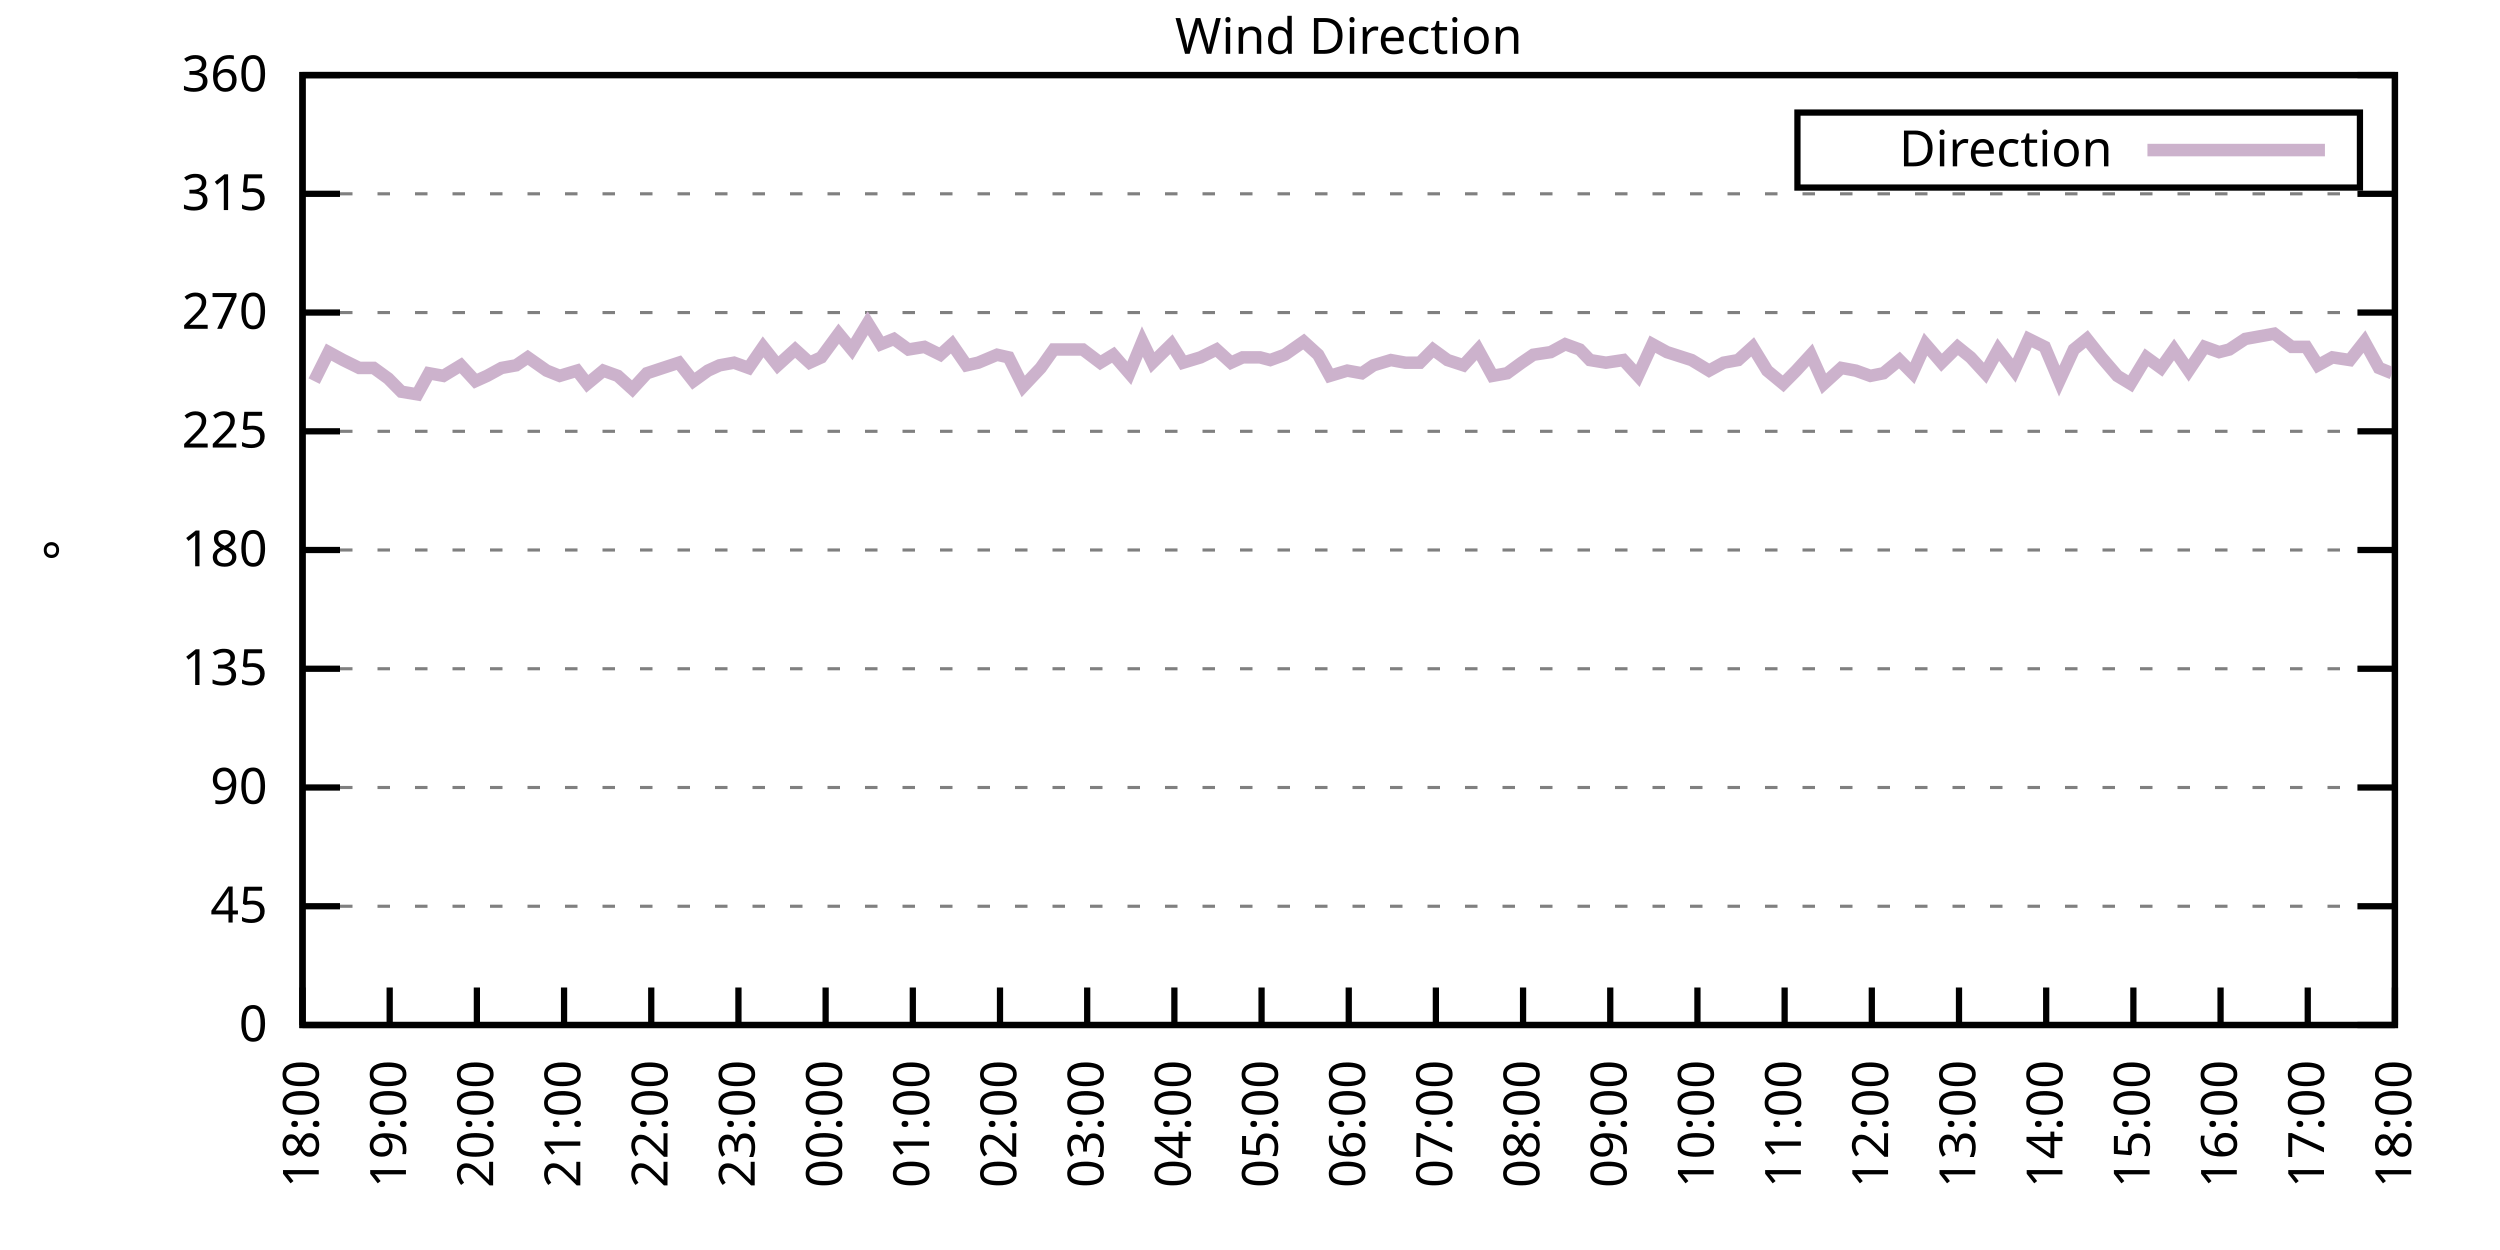
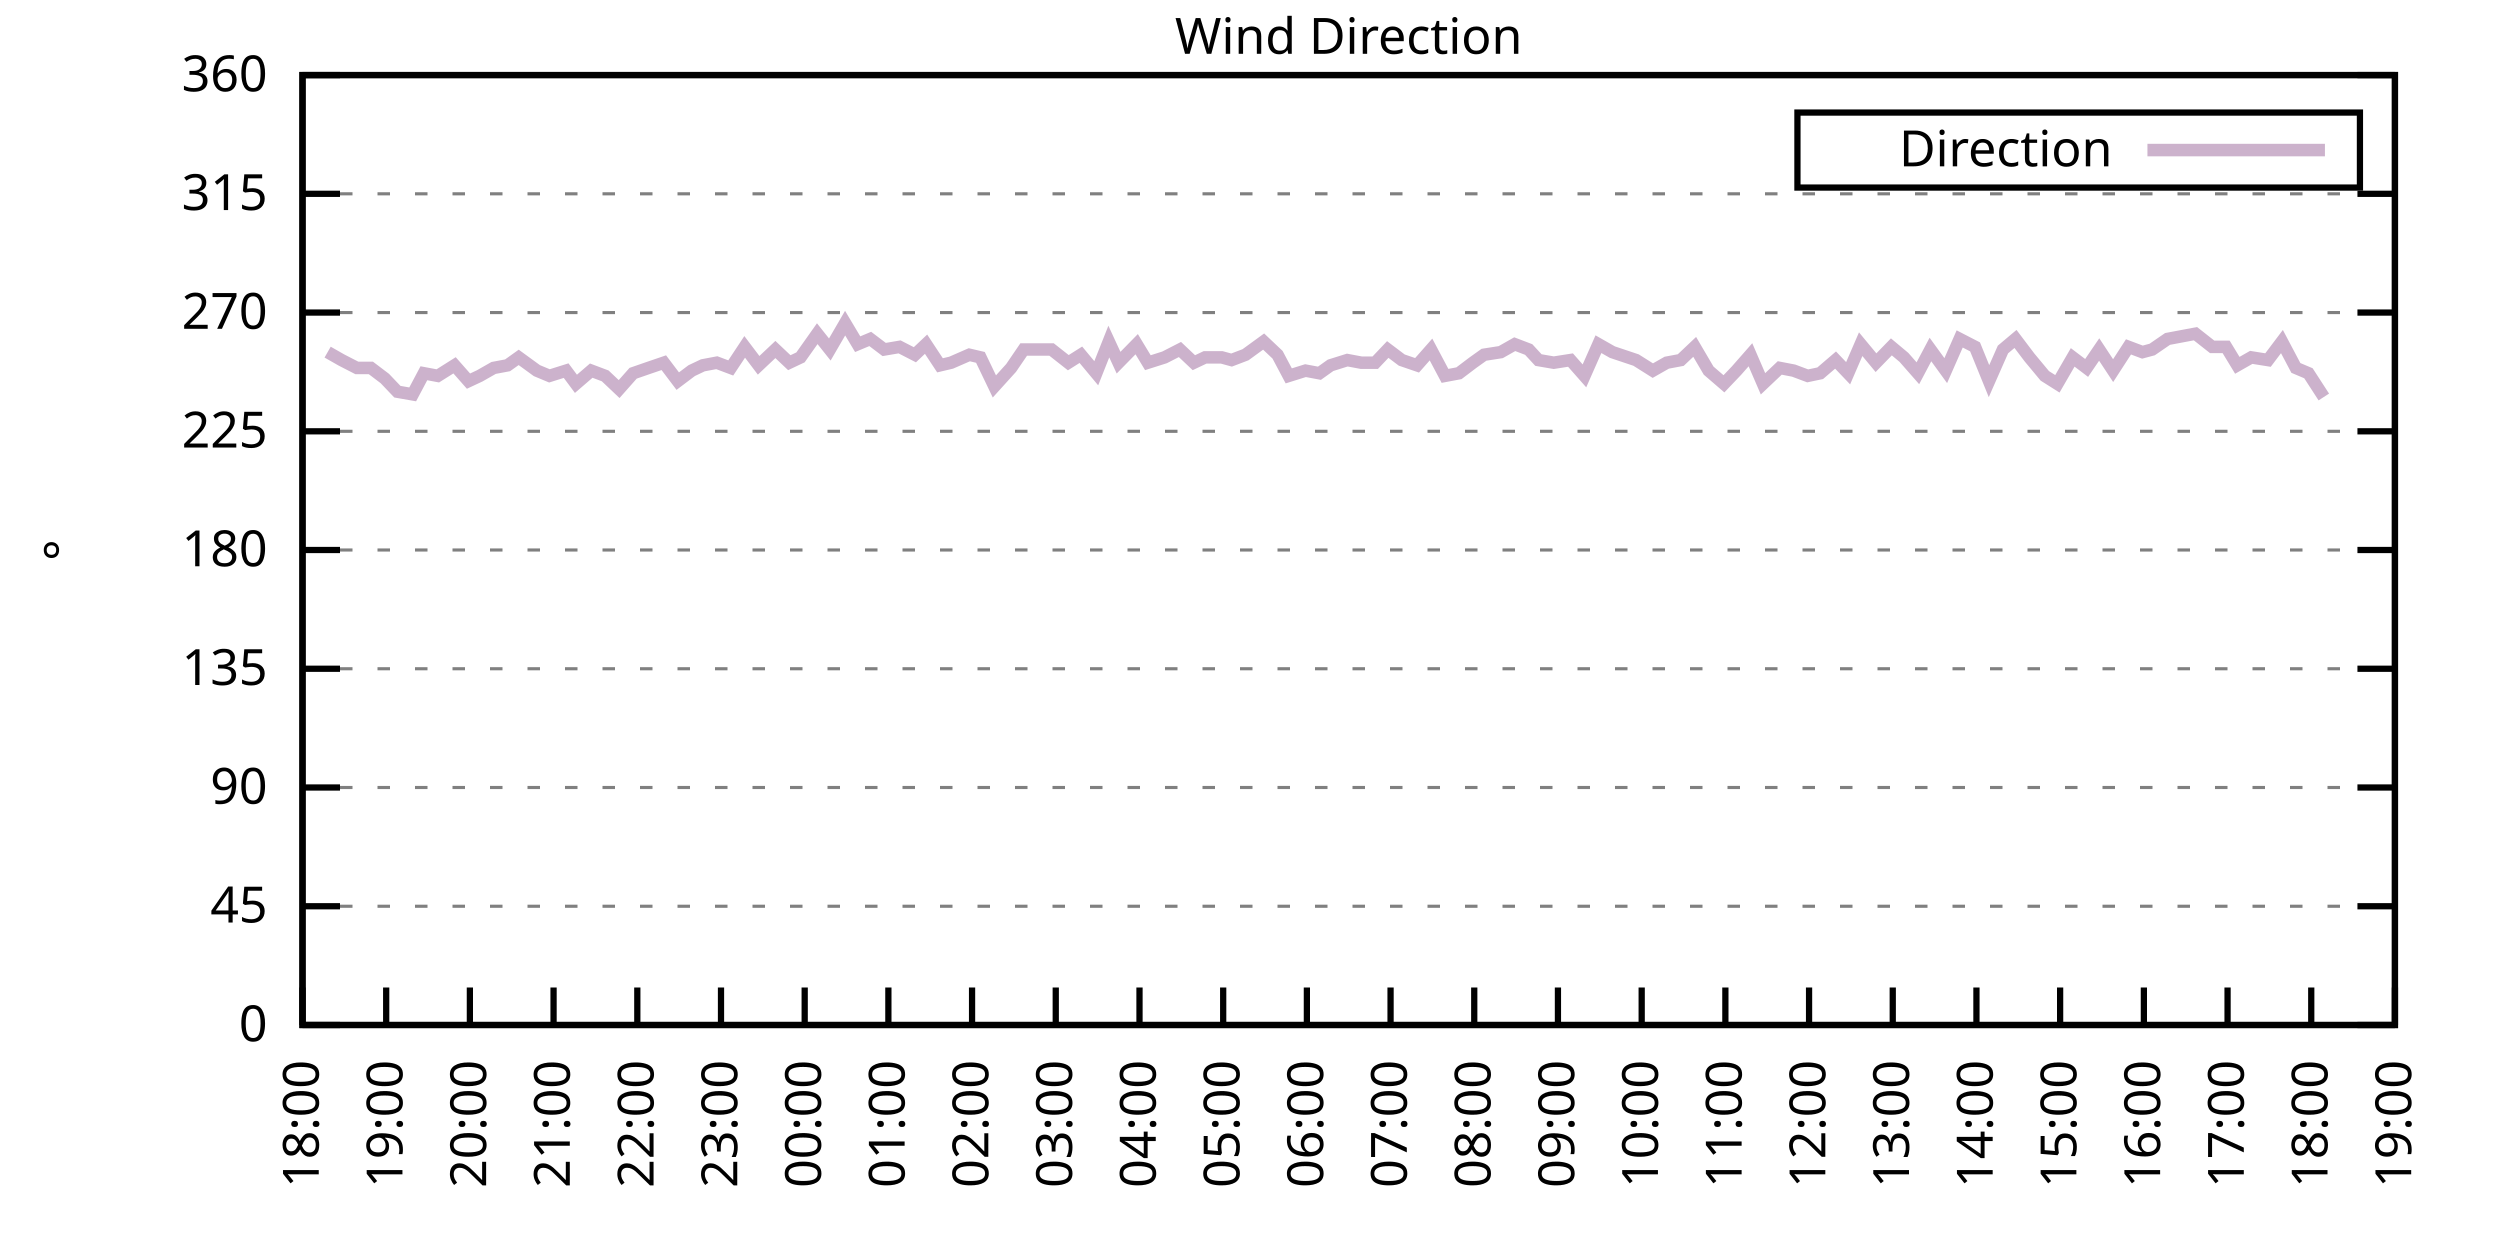
<svg xmlns="http://www.w3.org/2000/svg" xmlns:xlink="http://www.w3.org/1999/xlink" width="400" height="200" viewBox="0 0 400 200">
  <g id="gnuplot_canvas">
    <rect x="0" y="0" width="400" height="200" fill="none" />
    <defs>
      <circle id="gpDot" r="0.5" stroke-width="0.5" stroke="currentColor" />
      <path id="gpPt0" stroke-width="0.333" stroke="currentColor" d="M-1,0 h2 M0,-1 v2" />
      <path id="gpPt1" stroke-width="0.333" stroke="currentColor" d="M-1,-1 L1,1 M1,-1 L-1,1" />
      <path id="gpPt2" stroke-width="0.333" stroke="currentColor" d="M-1,0 L1,0 M0,-1 L0,1 M-1,-1 L1,1 M-1,1 L1,-1" />
      <rect id="gpPt3" stroke-width="0.333" stroke="currentColor" x="-1" y="-1" width="2" height="2" />
      <rect id="gpPt4" stroke-width="0.333" stroke="currentColor" fill="currentColor" x="-1" y="-1" width="2" height="2" />
      <circle id="gpPt5" stroke-width="0.333" stroke="currentColor" cx="0" cy="0" r="1" />
      <use xlink:href="#gpPt5" id="gpPt6" fill="currentColor" stroke="none" />
      <path id="gpPt7" stroke-width="0.333" stroke="currentColor" d="M0,-1.33 L-1.33,0.67 L1.33,0.67 z" />
      <use xlink:href="#gpPt7" id="gpPt8" fill="currentColor" stroke="none" />
      <use xlink:href="#gpPt7" id="gpPt9" stroke="currentColor" transform="rotate(180)" />
      <use xlink:href="#gpPt9" id="gpPt10" fill="currentColor" stroke="none" />
      <use xlink:href="#gpPt3" id="gpPt11" stroke="currentColor" transform="rotate(45)" />
      <use xlink:href="#gpPt11" id="gpPt12" fill="currentColor" stroke="none" />
      <path id="gpPt13" stroke-width="0.333" stroke="currentColor" d="M0,1.330 L1.265,0.411 L0.782,-1.067 L-0.782,-1.076 L-1.265,0.411 z" />
      <use xlink:href="#gpPt13" id="gpPt14" fill="currentColor" stroke="none" />
      <filter id="textbox" filterUnits="objectBoundingBox" x="0" y="0" height="1" width="1">
        <feFlood flood-color="white" flood-opacity="1" result="bgnd" />
        <feComposite in="SourceGraphic" in2="bgnd" operator="atop" />
      </filter>
      <filter id="greybox" filterUnits="objectBoundingBox" x="0" y="0" height="1" width="1">
        <feFlood flood-color="lightgrey" flood-opacity="1" result="grey" />
        <feComposite in="SourceGraphic" in2="grey" operator="atop" />
      </filter>
    </defs>
    <g fill="none" color="white" stroke="currentColor" stroke-width="1.00" stroke-linecap="butt" stroke-linejoin="miter">
</g>
    <g fill="none" color="black" stroke="currentColor" stroke-width="1.00" stroke-linecap="butt" stroke-linejoin="miter">
      <g stroke="none" shape-rendering="crispEdges">
        <polygon fill="rgb(255, 255, 255)" points="48.40,164.00 383.18,164.00 383.18,12.02 48.40,12.02 " />
      </g>
    </g>
    <g fill="none" color="black" stroke="currentColor" stroke-width="1.00" stroke-linecap="butt" stroke-linejoin="miter">
</g>
    <g fill="none" color="black" stroke="black" stroke-width="0.50" stroke-linecap="butt" stroke-linejoin="miter">
</g>
    <g fill="none" color="gray" stroke="currentColor" stroke-width="0.50" stroke-linecap="butt" stroke-linejoin="miter">
      <path stroke="gray" stroke-dasharray="2,4" class="gridline" d="M48.40,164.00 L383.19,164.00  " />
    </g>
    <g fill="none" color="gray" stroke="gray" stroke-width="1.00" stroke-linecap="butt" stroke-linejoin="miter">
</g>
    <g fill="none" color="black" stroke="currentColor" stroke-width="1.00" stroke-linecap="butt" stroke-linejoin="miter">
      <path stroke="black" d="M48.40,164.00 L54.40,164.00 M383.19,164.00 L377.19,164.00  " />
      <g transform="translate(42.80,166.60)" stroke="none" fill="black" font-family="Sans" font-size="8.00" text-anchor="end">
        <text>
          <tspan font-family="Sans"> 0</tspan>
        </text>
      </g>
    </g>
    <g fill="none" color="black" stroke="currentColor" stroke-width="1.00" stroke-linecap="butt" stroke-linejoin="miter">
</g>
    <g fill="none" color="black" stroke="black" stroke-width="0.50" stroke-linecap="butt" stroke-linejoin="miter">
</g>
    <g fill="none" color="gray" stroke="currentColor" stroke-width="0.50" stroke-linecap="butt" stroke-linejoin="miter">
      <path stroke="gray" stroke-dasharray="2,4" class="gridline" d="M48.40,145.00 L383.19,145.00  " />
    </g>
    <g fill="none" color="gray" stroke="gray" stroke-width="1.00" stroke-linecap="butt" stroke-linejoin="miter">
</g>
    <g fill="none" color="black" stroke="currentColor" stroke-width="1.00" stroke-linecap="butt" stroke-linejoin="miter">
      <path stroke="black" d="M48.40,145.00 L54.40,145.00 M383.19,145.00 L377.19,145.00  " />
      <g transform="translate(42.80,147.60)" stroke="none" fill="black" font-family="Sans" font-size="8.00" text-anchor="end">
        <text>
          <tspan font-family="Sans"> 45</tspan>
        </text>
      </g>
    </g>
    <g fill="none" color="black" stroke="currentColor" stroke-width="1.00" stroke-linecap="butt" stroke-linejoin="miter">
</g>
    <g fill="none" color="black" stroke="black" stroke-width="0.50" stroke-linecap="butt" stroke-linejoin="miter">
</g>
    <g fill="none" color="gray" stroke="currentColor" stroke-width="0.50" stroke-linecap="butt" stroke-linejoin="miter">
      <path stroke="gray" stroke-dasharray="2,4" class="gridline" d="M48.40,126.00 L383.19,126.00  " />
    </g>
    <g fill="none" color="gray" stroke="gray" stroke-width="1.00" stroke-linecap="butt" stroke-linejoin="miter">
</g>
    <g fill="none" color="black" stroke="currentColor" stroke-width="1.00" stroke-linecap="butt" stroke-linejoin="miter">
      <path stroke="black" d="M48.40,126.00 L54.40,126.00 M383.19,126.00 L377.19,126.00  " />
      <g transform="translate(42.80,128.60)" stroke="none" fill="black" font-family="Sans" font-size="8.00" text-anchor="end">
        <text>
          <tspan font-family="Sans"> 90</tspan>
        </text>
      </g>
    </g>
    <g fill="none" color="black" stroke="currentColor" stroke-width="1.00" stroke-linecap="butt" stroke-linejoin="miter">
</g>
    <g fill="none" color="black" stroke="black" stroke-width="0.50" stroke-linecap="butt" stroke-linejoin="miter">
</g>
    <g fill="none" color="gray" stroke="currentColor" stroke-width="0.50" stroke-linecap="butt" stroke-linejoin="miter">
      <path stroke="gray" stroke-dasharray="2,4" class="gridline" d="M48.40,107.00 L383.19,107.00  " />
    </g>
    <g fill="none" color="gray" stroke="gray" stroke-width="1.00" stroke-linecap="butt" stroke-linejoin="miter">
</g>
    <g fill="none" color="black" stroke="currentColor" stroke-width="1.00" stroke-linecap="butt" stroke-linejoin="miter">
      <path stroke="black" d="M48.40,107.00 L54.40,107.00 M383.19,107.00 L377.19,107.00  " />
      <g transform="translate(42.80,109.60)" stroke="none" fill="black" font-family="Sans" font-size="8.00" text-anchor="end">
        <text>
          <tspan font-family="Sans"> 135</tspan>
        </text>
      </g>
    </g>
    <g fill="none" color="black" stroke="currentColor" stroke-width="1.00" stroke-linecap="butt" stroke-linejoin="miter">
</g>
    <g fill="none" color="black" stroke="black" stroke-width="0.50" stroke-linecap="butt" stroke-linejoin="miter">
</g>
    <g fill="none" color="gray" stroke="currentColor" stroke-width="0.50" stroke-linecap="butt" stroke-linejoin="miter">
      <path stroke="gray" stroke-dasharray="2,4" class="gridline" d="M48.40,88.00 L383.19,88.00  " />
    </g>
    <g fill="none" color="gray" stroke="gray" stroke-width="1.00" stroke-linecap="butt" stroke-linejoin="miter">
</g>
    <g fill="none" color="black" stroke="currentColor" stroke-width="1.00" stroke-linecap="butt" stroke-linejoin="miter">
      <path stroke="black" d="M48.40,88.00 L54.40,88.00 M383.19,88.00 L377.19,88.00  " />
      <g transform="translate(42.80,90.60)" stroke="none" fill="black" font-family="Sans" font-size="8.00" text-anchor="end">
        <text>
          <tspan font-family="Sans"> 180</tspan>
        </text>
      </g>
    </g>
    <g fill="none" color="black" stroke="currentColor" stroke-width="1.00" stroke-linecap="butt" stroke-linejoin="miter">
</g>
    <g fill="none" color="black" stroke="black" stroke-width="0.50" stroke-linecap="butt" stroke-linejoin="miter">
</g>
    <g fill="none" color="gray" stroke="currentColor" stroke-width="0.50" stroke-linecap="butt" stroke-linejoin="miter">
      <path stroke="gray" stroke-dasharray="2,4" class="gridline" d="M48.40,69.01 L383.19,69.01  " />
    </g>
    <g fill="none" color="gray" stroke="gray" stroke-width="1.00" stroke-linecap="butt" stroke-linejoin="miter">
</g>
    <g fill="none" color="black" stroke="currentColor" stroke-width="1.00" stroke-linecap="butt" stroke-linejoin="miter">
      <path stroke="black" d="M48.40,69.01 L54.40,69.01 M383.19,69.01 L377.19,69.01  " />
      <g transform="translate(42.80,71.61)" stroke="none" fill="black" font-family="Sans" font-size="8.00" text-anchor="end">
        <text>
          <tspan font-family="Sans"> 225</tspan>
        </text>
      </g>
    </g>
    <g fill="none" color="black" stroke="currentColor" stroke-width="1.00" stroke-linecap="butt" stroke-linejoin="miter">
</g>
    <g fill="none" color="black" stroke="black" stroke-width="0.50" stroke-linecap="butt" stroke-linejoin="miter">
</g>
    <g fill="none" color="gray" stroke="currentColor" stroke-width="0.50" stroke-linecap="butt" stroke-linejoin="miter">
      <path stroke="gray" stroke-dasharray="2,4" class="gridline" d="M48.40,50.01 L383.19,50.01  " />
    </g>
    <g fill="none" color="gray" stroke="gray" stroke-width="1.00" stroke-linecap="butt" stroke-linejoin="miter">
</g>
    <g fill="none" color="black" stroke="currentColor" stroke-width="1.00" stroke-linecap="butt" stroke-linejoin="miter">
      <path stroke="black" d="M48.40,50.01 L54.40,50.01 M383.19,50.01 L377.19,50.01  " />
      <g transform="translate(42.80,52.61)" stroke="none" fill="black" font-family="Sans" font-size="8.00" text-anchor="end">
        <text>
          <tspan font-family="Sans"> 270</tspan>
        </text>
      </g>
    </g>
    <g fill="none" color="black" stroke="currentColor" stroke-width="1.00" stroke-linecap="butt" stroke-linejoin="miter">
</g>
    <g fill="none" color="black" stroke="black" stroke-width="0.50" stroke-linecap="butt" stroke-linejoin="miter">
</g>
    <g fill="none" color="gray" stroke="currentColor" stroke-width="0.50" stroke-linecap="butt" stroke-linejoin="miter">
      <path stroke="gray" stroke-dasharray="2,4" class="gridline" d="M48.40,31.01 L383.19,31.01  " />
    </g>
    <g fill="none" color="gray" stroke="gray" stroke-width="1.00" stroke-linecap="butt" stroke-linejoin="miter">
</g>
    <g fill="none" color="black" stroke="currentColor" stroke-width="1.00" stroke-linecap="butt" stroke-linejoin="miter">
      <path stroke="black" d="M48.40,31.01 L54.40,31.01 M383.19,31.01 L377.19,31.01  " />
      <g transform="translate(42.80,33.61)" stroke="none" fill="black" font-family="Sans" font-size="8.00" text-anchor="end">
        <text>
          <tspan font-family="Sans"> 315</tspan>
        </text>
      </g>
    </g>
    <g fill="none" color="black" stroke="currentColor" stroke-width="1.00" stroke-linecap="butt" stroke-linejoin="miter">
</g>
    <g fill="none" color="black" stroke="black" stroke-width="0.50" stroke-linecap="butt" stroke-linejoin="miter">
</g>
    <g fill="none" color="gray" stroke="currentColor" stroke-width="0.50" stroke-linecap="butt" stroke-linejoin="miter">
      <path stroke="gray" stroke-dasharray="2,4" class="gridline" d="M48.40,12.01 L383.19,12.01  " />
    </g>
    <g fill="none" color="gray" stroke="gray" stroke-width="1.00" stroke-linecap="butt" stroke-linejoin="miter">
</g>
    <g fill="none" color="black" stroke="currentColor" stroke-width="1.00" stroke-linecap="butt" stroke-linejoin="miter">
      <path stroke="black" d="M48.40,12.01 L54.40,12.01 M383.19,12.01 L377.19,12.01  " />
      <g transform="translate(42.80,14.61)" stroke="none" fill="black" font-family="Sans" font-size="8.00" text-anchor="end">
        <text>
          <tspan font-family="Sans"> 360</tspan>
        </text>
      </g>
    </g>
    <g fill="none" color="black" stroke="currentColor" stroke-width="1.00" stroke-linecap="butt" stroke-linejoin="miter">
      <path stroke="black" d="M48.40,164.00 L48.40,158.00  " />
      <g transform="translate(51.00,169.60) rotate(270.00)" stroke="none" fill="black" font-family="Sans" font-size="8.00" text-anchor="end">
        <text>
          <tspan font-family="Sans">18:00</tspan>
        </text>
      </g>
    </g>
    <g fill="none" color="black" stroke="currentColor" stroke-width="1.00" stroke-linecap="butt" stroke-linejoin="miter">
-       <path stroke="black" d="M62.35,164.00 L62.35,158.00  " />
-       <g transform="translate(64.95,169.60) rotate(270.00)" stroke="none" fill="black" font-family="Sans" font-size="8.00" text-anchor="end">
+       <path stroke="black" d="M61.79,164.00 L61.79,158.00  " />
+       <g transform="translate(64.39,169.60) rotate(270.00)" stroke="none" fill="black" font-family="Sans" font-size="8.00" text-anchor="end">
        <text>
          <tspan font-family="Sans">19:00</tspan>
        </text>
      </g>
    </g>
    <g fill="none" color="black" stroke="currentColor" stroke-width="1.00" stroke-linecap="butt" stroke-linejoin="miter">
-       <path stroke="black" d="M76.30,164.00 L76.30,158.00  " />
-       <g transform="translate(78.90,169.60) rotate(270.00)" stroke="none" fill="black" font-family="Sans" font-size="8.00" text-anchor="end">
+       <path stroke="black" d="M75.18,164.00 L75.18,158.00  " />
+       <g transform="translate(77.78,169.60) rotate(270.00)" stroke="none" fill="black" font-family="Sans" font-size="8.00" text-anchor="end">
        <text>
          <tspan font-family="Sans">20:00</tspan>
        </text>
      </g>
    </g>
    <g fill="none" color="black" stroke="currentColor" stroke-width="1.00" stroke-linecap="butt" stroke-linejoin="miter">
-       <path stroke="black" d="M90.25,164.00 L90.25,158.00  " />
-       <g transform="translate(92.85,169.60) rotate(270.00)" stroke="none" fill="black" font-family="Sans" font-size="8.00" text-anchor="end">
+       <path stroke="black" d="M88.57,164.00 L88.57,158.00  " />
+       <g transform="translate(91.17,169.60) rotate(270.00)" stroke="none" fill="black" font-family="Sans" font-size="8.00" text-anchor="end">
        <text>
          <tspan font-family="Sans">21:00</tspan>
        </text>
      </g>
    </g>
    <g fill="none" color="black" stroke="currentColor" stroke-width="1.00" stroke-linecap="butt" stroke-linejoin="miter">
-       <path stroke="black" d="M104.20,164.00 L104.20,158.00  " />
-       <g transform="translate(106.80,169.60) rotate(270.00)" stroke="none" fill="black" font-family="Sans" font-size="8.00" text-anchor="end">
+       <path stroke="black" d="M101.97,164.00 L101.97,158.00  " />
+       <g transform="translate(104.57,169.60) rotate(270.00)" stroke="none" fill="black" font-family="Sans" font-size="8.00" text-anchor="end">
        <text>
          <tspan font-family="Sans">22:00</tspan>
        </text>
      </g>
    </g>
    <g fill="none" color="black" stroke="currentColor" stroke-width="1.00" stroke-linecap="butt" stroke-linejoin="miter">
-       <path stroke="black" d="M118.15,164.00 L118.15,158.00  " />
-       <g transform="translate(120.75,169.60) rotate(270.00)" stroke="none" fill="black" font-family="Sans" font-size="8.00" text-anchor="end">
+       <path stroke="black" d="M115.36,164.00 L115.36,158.00  " />
+       <g transform="translate(117.96,169.60) rotate(270.00)" stroke="none" fill="black" font-family="Sans" font-size="8.00" text-anchor="end">
        <text>
          <tspan font-family="Sans">23:00</tspan>
        </text>
      </g>
    </g>
    <g fill="none" color="black" stroke="currentColor" stroke-width="1.00" stroke-linecap="butt" stroke-linejoin="miter">
-       <path stroke="black" d="M132.10,164.00 L132.10,158.00  " />
-       <g transform="translate(134.70,169.60) rotate(270.00)" stroke="none" fill="black" font-family="Sans" font-size="8.00" text-anchor="end">
+       <path stroke="black" d="M128.75,164.00 L128.75,158.00  " />
+       <g transform="translate(131.35,169.60) rotate(270.00)" stroke="none" fill="black" font-family="Sans" font-size="8.00" text-anchor="end">
        <text>
          <tspan font-family="Sans">00:00</tspan>
        </text>
      </g>
    </g>
    <g fill="none" color="black" stroke="currentColor" stroke-width="1.00" stroke-linecap="butt" stroke-linejoin="miter">
-       <path stroke="black" d="M146.05,164.00 L146.05,158.00  " />
-       <g transform="translate(148.65,169.60) rotate(270.00)" stroke="none" fill="black" font-family="Sans" font-size="8.00" text-anchor="end">
+       <path stroke="black" d="M142.14,164.00 L142.14,158.00  " />
+       <g transform="translate(144.74,169.60) rotate(270.00)" stroke="none" fill="black" font-family="Sans" font-size="8.00" text-anchor="end">
        <text>
          <tspan font-family="Sans">01:00</tspan>
        </text>
      </g>
    </g>
    <g fill="none" color="black" stroke="currentColor" stroke-width="1.00" stroke-linecap="butt" stroke-linejoin="miter">
-       <path stroke="black" d="M160.00,164.00 L160.00,158.00  " />
-       <g transform="translate(162.60,169.60) rotate(270.00)" stroke="none" fill="black" font-family="Sans" font-size="8.00" text-anchor="end">
+       <path stroke="black" d="M155.53,164.00 L155.53,158.00  " />
+       <g transform="translate(158.13,169.60) rotate(270.00)" stroke="none" fill="black" font-family="Sans" font-size="8.00" text-anchor="end">
        <text>
          <tspan font-family="Sans">02:00</tspan>
        </text>
      </g>
    </g>
    <g fill="none" color="black" stroke="currentColor" stroke-width="1.00" stroke-linecap="butt" stroke-linejoin="miter">
-       <path stroke="black" d="M173.95,164.00 L173.95,158.00  " />
-       <g transform="translate(176.55,169.60) rotate(270.00)" stroke="none" fill="black" font-family="Sans" font-size="8.00" text-anchor="end">
+       <path stroke="black" d="M168.92,164.00 L168.92,158.00  " />
+       <g transform="translate(171.52,169.60) rotate(270.00)" stroke="none" fill="black" font-family="Sans" font-size="8.00" text-anchor="end">
        <text>
          <tspan font-family="Sans">03:00</tspan>
        </text>
      </g>
    </g>
    <g fill="none" color="black" stroke="currentColor" stroke-width="1.00" stroke-linecap="butt" stroke-linejoin="miter">
-       <path stroke="black" d="M187.90,164.00 L187.90,158.00  " />
-       <g transform="translate(190.50,169.60) rotate(270.00)" stroke="none" fill="black" font-family="Sans" font-size="8.00" text-anchor="end">
+       <path stroke="black" d="M182.32,164.00 L182.32,158.00  " />
+       <g transform="translate(184.92,169.60) rotate(270.00)" stroke="none" fill="black" font-family="Sans" font-size="8.00" text-anchor="end">
        <text>
          <tspan font-family="Sans">04:00</tspan>
        </text>
      </g>
    </g>
    <g fill="none" color="black" stroke="currentColor" stroke-width="1.00" stroke-linecap="butt" stroke-linejoin="miter">
-       <path stroke="black" d="M201.85,164.00 L201.85,158.00  " />
-       <g transform="translate(204.45,169.60) rotate(270.00)" stroke="none" fill="black" font-family="Sans" font-size="8.00" text-anchor="end">
+       <path stroke="black" d="M195.71,164.00 L195.71,158.00  " />
+       <g transform="translate(198.31,169.60) rotate(270.00)" stroke="none" fill="black" font-family="Sans" font-size="8.00" text-anchor="end">
        <text>
          <tspan font-family="Sans">05:00</tspan>
        </text>
      </g>
    </g>
    <g fill="none" color="black" stroke="currentColor" stroke-width="1.00" stroke-linecap="butt" stroke-linejoin="miter">
-       <path stroke="black" d="M215.80,164.00 L215.80,158.00  " />
-       <g transform="translate(218.40,169.60) rotate(270.00)" stroke="none" fill="black" font-family="Sans" font-size="8.00" text-anchor="end">
+       <path stroke="black" d="M209.10,164.00 L209.10,158.00  " />
+       <g transform="translate(211.70,169.60) rotate(270.00)" stroke="none" fill="black" font-family="Sans" font-size="8.00" text-anchor="end">
        <text>
          <tspan font-family="Sans">06:00</tspan>
        </text>
      </g>
    </g>
    <g fill="none" color="black" stroke="currentColor" stroke-width="1.00" stroke-linecap="butt" stroke-linejoin="miter">
-       <path stroke="black" d="M229.74,164.00 L229.74,158.00  " />
-       <g transform="translate(232.34,169.60) rotate(270.00)" stroke="none" fill="black" font-family="Sans" font-size="8.00" text-anchor="end">
+       <path stroke="black" d="M222.49,164.00 L222.49,158.00  " />
+       <g transform="translate(225.09,169.60) rotate(270.00)" stroke="none" fill="black" font-family="Sans" font-size="8.00" text-anchor="end">
        <text>
          <tspan font-family="Sans">07:00</tspan>
        </text>
      </g>
    </g>
    <g fill="none" color="black" stroke="currentColor" stroke-width="1.00" stroke-linecap="butt" stroke-linejoin="miter">
-       <path stroke="black" d="M243.69,164.00 L243.69,158.00  " />
-       <g transform="translate(246.29,169.60) rotate(270.00)" stroke="none" fill="black" font-family="Sans" font-size="8.00" text-anchor="end">
+       <path stroke="black" d="M235.88,164.00 L235.88,158.00  " />
+       <g transform="translate(238.48,169.60) rotate(270.00)" stroke="none" fill="black" font-family="Sans" font-size="8.00" text-anchor="end">
        <text>
          <tspan font-family="Sans">08:00</tspan>
        </text>
      </g>
    </g>
    <g fill="none" color="black" stroke="currentColor" stroke-width="1.00" stroke-linecap="butt" stroke-linejoin="miter">
-       <path stroke="black" d="M257.64,164.00 L257.64,158.00  " />
-       <g transform="translate(260.24,169.60) rotate(270.00)" stroke="none" fill="black" font-family="Sans" font-size="8.00" text-anchor="end">
+       <path stroke="black" d="M249.27,164.00 L249.27,158.00  " />
+       <g transform="translate(251.87,169.60) rotate(270.00)" stroke="none" fill="black" font-family="Sans" font-size="8.00" text-anchor="end">
        <text>
          <tspan font-family="Sans">09:00</tspan>
        </text>
      </g>
    </g>
    <g fill="none" color="black" stroke="currentColor" stroke-width="1.00" stroke-linecap="butt" stroke-linejoin="miter">
-       <path stroke="black" d="M271.59,164.00 L271.59,158.00  " />
-       <g transform="translate(274.19,169.60) rotate(270.00)" stroke="none" fill="black" font-family="Sans" font-size="8.00" text-anchor="end">
+       <path stroke="black" d="M262.67,164.00 L262.67,158.00  " />
+       <g transform="translate(265.27,169.60) rotate(270.00)" stroke="none" fill="black" font-family="Sans" font-size="8.00" text-anchor="end">
        <text>
          <tspan font-family="Sans">10:00</tspan>
        </text>
      </g>
    </g>
    <g fill="none" color="black" stroke="currentColor" stroke-width="1.00" stroke-linecap="butt" stroke-linejoin="miter">
-       <path stroke="black" d="M285.54,164.00 L285.54,158.00  " />
-       <g transform="translate(288.14,169.60) rotate(270.00)" stroke="none" fill="black" font-family="Sans" font-size="8.00" text-anchor="end">
+       <path stroke="black" d="M276.06,164.00 L276.06,158.00  " />
+       <g transform="translate(278.66,169.60) rotate(270.00)" stroke="none" fill="black" font-family="Sans" font-size="8.00" text-anchor="end">
        <text>
          <tspan font-family="Sans">11:00</tspan>
        </text>
      </g>
    </g>
    <g fill="none" color="black" stroke="currentColor" stroke-width="1.00" stroke-linecap="butt" stroke-linejoin="miter">
-       <path stroke="black" d="M299.49,164.00 L299.49,158.00  " />
-       <g transform="translate(302.09,169.60) rotate(270.00)" stroke="none" fill="black" font-family="Sans" font-size="8.00" text-anchor="end">
+       <path stroke="black" d="M289.45,164.00 L289.45,158.00  " />
+       <g transform="translate(292.05,169.60) rotate(270.00)" stroke="none" fill="black" font-family="Sans" font-size="8.00" text-anchor="end">
        <text>
          <tspan font-family="Sans">12:00</tspan>
        </text>
      </g>
    </g>
    <g fill="none" color="black" stroke="currentColor" stroke-width="1.00" stroke-linecap="butt" stroke-linejoin="miter">
-       <path stroke="black" d="M313.44,164.00 L313.44,158.00  " />
-       <g transform="translate(316.04,169.60) rotate(270.00)" stroke="none" fill="black" font-family="Sans" font-size="8.00" text-anchor="end">
+       <path stroke="black" d="M302.84,164.00 L302.84,158.00  " />
+       <g transform="translate(305.44,169.60) rotate(270.00)" stroke="none" fill="black" font-family="Sans" font-size="8.00" text-anchor="end">
        <text>
          <tspan font-family="Sans">13:00</tspan>
        </text>
      </g>
    </g>
    <g fill="none" color="black" stroke="currentColor" stroke-width="1.00" stroke-linecap="butt" stroke-linejoin="miter">
-       <path stroke="black" d="M327.39,164.00 L327.39,158.00  " />
-       <g transform="translate(329.99,169.60) rotate(270.00)" stroke="none" fill="black" font-family="Sans" font-size="8.00" text-anchor="end">
+       <path stroke="black" d="M316.23,164.00 L316.23,158.00  " />
+       <g transform="translate(318.83,169.60) rotate(270.00)" stroke="none" fill="black" font-family="Sans" font-size="8.00" text-anchor="end">
        <text>
          <tspan font-family="Sans">14:00</tspan>
        </text>
      </g>
    </g>
    <g fill="none" color="black" stroke="currentColor" stroke-width="1.00" stroke-linecap="butt" stroke-linejoin="miter">
-       <path stroke="black" d="M341.34,164.00 L341.34,158.00  " />
-       <g transform="translate(343.94,169.60) rotate(270.00)" stroke="none" fill="black" font-family="Sans" font-size="8.00" text-anchor="end">
+       <path stroke="black" d="M329.62,164.00 L329.62,158.00  " />
+       <g transform="translate(332.22,169.60) rotate(270.00)" stroke="none" fill="black" font-family="Sans" font-size="8.00" text-anchor="end">
        <text>
          <tspan font-family="Sans">15:00</tspan>
        </text>
      </g>
    </g>
    <g fill="none" color="black" stroke="currentColor" stroke-width="1.00" stroke-linecap="butt" stroke-linejoin="miter">
-       <path stroke="black" d="M355.29,164.00 L355.29,158.00  " />
-       <g transform="translate(357.89,169.60) rotate(270.00)" stroke="none" fill="black" font-family="Sans" font-size="8.00" text-anchor="end">
+       <path stroke="black" d="M343.02,164.00 L343.02,158.00  " />
+       <g transform="translate(345.62,169.60) rotate(270.00)" stroke="none" fill="black" font-family="Sans" font-size="8.00" text-anchor="end">
        <text>
          <tspan font-family="Sans">16:00</tspan>
        </text>
      </g>
    </g>
    <g fill="none" color="black" stroke="currentColor" stroke-width="1.00" stroke-linecap="butt" stroke-linejoin="miter">
-       <path stroke="black" d="M369.24,164.00 L369.24,158.00  " />
-       <g transform="translate(371.84,169.60) rotate(270.00)" stroke="none" fill="black" font-family="Sans" font-size="8.00" text-anchor="end">
+       <path stroke="black" d="M356.41,164.00 L356.41,158.00  " />
+       <g transform="translate(359.01,169.60) rotate(270.00)" stroke="none" fill="black" font-family="Sans" font-size="8.00" text-anchor="end">
        <text>
          <tspan font-family="Sans">17:00</tspan>
+         </text>
+       </g>
+     </g>
+     <g fill="none" color="black" stroke="currentColor" stroke-width="1.00" stroke-linecap="butt" stroke-linejoin="miter">
+       <path stroke="black" d="M369.80,164.00 L369.80,158.00  " />
+       <g transform="translate(372.40,169.60) rotate(270.00)" stroke="none" fill="black" font-family="Sans" font-size="8.00" text-anchor="end">
+         <text>
+           <tspan font-family="Sans">18:00</tspan>
        </text>
      </g>
    </g>
    <g fill="none" color="black" stroke="currentColor" stroke-width="1.00" stroke-linecap="butt" stroke-linejoin="miter">
      <path stroke="black" d="M383.19,164.00 L383.19,158.00  " />
      <g transform="translate(385.79,169.60) rotate(270.00)" stroke="none" fill="black" font-family="Sans" font-size="8.00" text-anchor="end">
        <text>
-           <tspan font-family="Sans">18:00</tspan>
+           <tspan font-family="Sans">19:00</tspan>
        </text>
      </g>
    </g>
    <g fill="none" color="black" stroke="currentColor" stroke-width="1.00" stroke-linecap="butt" stroke-linejoin="miter">
</g>
    <g fill="none" color="black" stroke="currentColor" stroke-width="1.00" stroke-linecap="butt" stroke-linejoin="miter">
      <path stroke="black" d="M48.40,12.01 L48.40,164.00 L383.19,164.00 L383.19,12.01 L48.40,12.01 Z  " />
    </g>
    <g fill="none" color="black" stroke="currentColor" stroke-width="1.00" stroke-linecap="butt" stroke-linejoin="miter">
</g>
    <g fill="none" color="black" stroke="currentColor" stroke-width="1.00" stroke-linecap="butt" stroke-linejoin="miter">
      <path stroke="black" d="M287.59,30.01 L287.59,18.01 L377.59,18.01 L377.59,30.01 L287.59,30.01 Z  " />
    </g>
    <g id="Wind_direction_plot_1">
      <g fill="none" color="white" stroke="black" stroke-width="2.00" stroke-linecap="butt" stroke-linejoin="miter">
</g>
      <g fill="none" color="black" stroke="currentColor" stroke-width="2.00" stroke-linecap="butt" stroke-linejoin="miter">
        <g transform="translate(337.99,26.61)" stroke="none" fill="black" font-family="Sans" font-size="8.00" text-anchor="end">
          <text>
            <tspan font-family="Sans">Direction</tspan>
          </text>
        </g>
      </g>
      <g fill="none" color="black" stroke="currentColor" stroke-width="2.00" stroke-linecap="butt" stroke-linejoin="miter">
-         <path stroke="rgb(204, 178, 204)" d="M343.59,24.01 L371.99,24.01 M50.26,60.98 L52.58,56.34 L54.91,57.61 L57.47,58.87 L59.79,58.87 L62.12,60.56   L64.21,62.67 L66.77,63.10 L68.63,59.72 L70.95,60.14 L73.74,58.45 L76.07,60.98 L77.93,60.14 L80.25,58.87   L82.58,58.45 L84.44,57.18 L87.46,59.30 L89.55,60.14 L92.34,59.30 L93.97,61.41 L96.53,59.30 L98.85,60.14   L101.18,62.25 L103.50,59.72 L106.06,58.87 L108.62,58.03 L110.94,60.98 L113.27,59.30 L115.13,58.45 L117.45,58.03   L119.78,58.87 L122.10,55.50 L124.43,58.45 L127.22,55.92 L129.54,58.03 L131.40,57.18 L134.19,53.39 L136.28,55.92   L138.84,51.70 L140.93,55.07 L143.02,54.23 L145.35,55.92 L147.91,55.50 L150.46,56.76 L152.32,55.07 L154.65,58.45   L156.51,58.03 L159.53,56.76 L161.39,57.18 L163.72,61.83 L166.51,58.87 L168.60,55.92 L171.39,55.92 L173.25,55.92   L176.04,58.03 L178.13,56.76 L180.69,59.72 L182.78,54.65 L184.41,58.03 L187.43,55.07 L189.29,58.03 L192.08,57.18   L194.64,55.92 L196.96,58.03 L198.82,57.18 L201.61,57.18 L203.24,57.61 L205.57,56.76 L208.59,54.65 L210.91,56.76   L212.77,60.14 L215.56,59.30 L217.89,59.72 L219.75,58.45 L222.54,57.61 L224.86,58.03 L227.19,58.03 L229.28,55.92   L231.60,57.61 L234.16,58.45 L236.49,55.92 L238.81,60.14 L241.14,59.72 L243.46,58.03 L245.32,56.76 L248.11,56.34   L250.44,55.07 L252.76,55.92 L254.39,57.61 L256.95,58.03 L259.74,57.61 L262.06,60.14 L264.39,55.07 L266.71,56.34   L270.66,57.61 L273.45,59.30 L275.78,58.03 L278.10,57.61 L280.43,55.50 L282.75,59.30 L285.31,61.41 L287.40,59.30   L289.73,56.76 L291.82,61.41 L294.61,58.87 L296.94,59.30 L299.26,60.14 L301.35,59.72 L303.91,57.61 L306.00,59.72   L308.09,55.07 L310.65,58.03 L313.21,55.50 L315.30,57.18 L317.63,59.72 L319.72,55.92 L322.28,59.30 L324.60,54.23   L327.16,55.50 L329.48,60.98 L331.81,55.92 L333.90,54.23 L336.23,57.18 L338.78,60.14 L340.88,61.41 L343.43,57.18   L345.76,58.87 L347.85,55.92 L350.18,59.30 L352.73,55.50 L355.06,56.34 L356.69,55.92 L359.24,54.23 L361.57,53.81   L363.89,53.39 L366.68,55.50 L369.01,55.50 L370.87,58.45 L373.19,57.18 L375.98,57.61 L378.31,54.65 L380.63,58.87   L382.73,59.72  " />
+         <path stroke="rgb(204, 178, 204)" d="M343.59,24.01 L371.99,24.01 M52.42,56.34 L54.65,57.61 L57.10,58.87 L59.34,58.87 L61.57,60.56 L63.58,62.67   L66.03,63.10 L67.82,59.72 L70.05,60.14 L72.73,58.45 L74.96,60.98 L76.75,60.14 L78.98,58.87 L81.21,58.45   L82.99,57.18 L85.90,59.30 L87.91,60.14 L90.58,59.30 L92.15,61.41 L94.60,59.30 L96.83,60.14 L99.06,62.25   L101.30,59.72 L103.75,58.87 L106.21,58.03 L108.44,60.98 L110.67,59.30 L112.46,58.45 L114.69,58.03 L116.92,58.87   L119.15,55.50 L121.38,58.45 L124.06,55.92 L126.29,58.03 L128.08,57.18 L130.76,53.39 L132.77,55.92 L135.22,51.70   L137.23,55.07 L139.24,54.23 L141.47,55.92 L143.93,55.50 L146.38,56.76 L148.17,55.07 L150.40,58.45 L152.18,58.03   L155.09,56.76 L156.87,57.18 L159.10,61.83 L161.78,58.87 L163.79,55.92 L166.47,55.92 L168.25,55.92 L170.93,58.03   L172.94,56.76 L175.40,59.72 L177.41,54.65 L178.97,58.03 L181.87,55.07 L183.66,58.03 L186.33,57.18 L188.79,55.92   L191.02,58.03 L192.81,57.18 L195.48,57.18 L197.05,57.61 L199.28,56.76 L202.18,54.65 L204.41,56.76 L206.20,60.14   L208.88,59.30 L211.11,59.72 L212.89,58.45 L215.57,57.61 L217.80,58.03 L220.04,58.03 L222.04,55.92 L224.28,57.61   L226.73,58.45 L228.96,55.92 L231.20,60.14 L233.43,59.72 L235.66,58.03 L237.44,56.76 L240.12,56.34 L242.36,55.07   L244.59,55.92 L246.15,57.61 L248.60,58.03 L251.28,57.61 L253.51,60.14 L255.75,55.07 L257.98,56.34 L261.77,57.61   L264.45,59.30 L266.68,58.03 L268.92,57.61 L271.15,55.50 L273.38,59.30 L275.83,61.41 L277.84,59.30 L280.07,56.76   L282.08,61.41 L284.76,58.87 L286.99,59.30 L289.23,60.14 L291.23,59.72 L293.69,57.61 L295.70,59.72 L297.71,55.07   L300.16,58.03 L302.62,55.50 L304.63,57.18 L306.86,59.72 L308.87,55.92 L311.32,59.30 L313.55,54.23 L316.01,55.50   L318.24,60.98 L320.47,55.92 L322.48,54.23 L324.71,57.18 L327.17,60.14 L329.18,61.41 L331.63,57.18 L333.86,58.87   L335.87,55.92 L338.10,59.30 L340.56,55.50 L342.79,56.34 L344.35,55.92 L346.81,54.23 L349.04,53.81 L351.27,53.39   L353.95,55.50 L356.18,55.50 L357.97,58.45 L360.20,57.18 L362.88,57.61 L365.11,54.65 L367.34,58.87 L369.35,59.72   L371.81,63.52  " />
      </g>
    </g>
    <g fill="none" color="black" stroke="currentColor" stroke-width="2.00" stroke-linecap="butt" stroke-linejoin="miter">
</g>
    <g fill="none" color="black" stroke="black" stroke-width="1.00" stroke-linecap="butt" stroke-linejoin="miter">
</g>
    <g fill="none" color="black" stroke="currentColor" stroke-width="1.00" stroke-linecap="butt" stroke-linejoin="miter">
      <path stroke="black" d="M48.40,12.01 L48.40,164.00 L383.19,164.00 L383.19,12.01 L48.40,12.01 Z  " />
      <g transform="translate(12.80,88.01) rotate(270.00)" stroke="none" fill="black" font-family="Sans" font-size="8.00" text-anchor="middle">
        <text>
          <tspan font-family="Sans">°</tspan>
        </text>
      </g>
    </g>
    <g fill="none" color="black" stroke="currentColor" stroke-width="1.00" stroke-linecap="butt" stroke-linejoin="miter">
</g>
    <g fill="none" color="black" stroke="currentColor" stroke-width="1.00" stroke-linecap="butt" stroke-linejoin="miter">
      <g transform="translate(215.79,8.61)" stroke="none" fill="black" font-family="Sans" font-size="8.00" text-anchor="middle">
        <text>
          <tspan font-family="Sans">Wind Direction</tspan>
        </text>
      </g>
    </g>
    <g fill="none" color="black" stroke="currentColor" stroke-width="1.00" stroke-linecap="butt" stroke-linejoin="miter">
</g>
  </g>
</svg>
